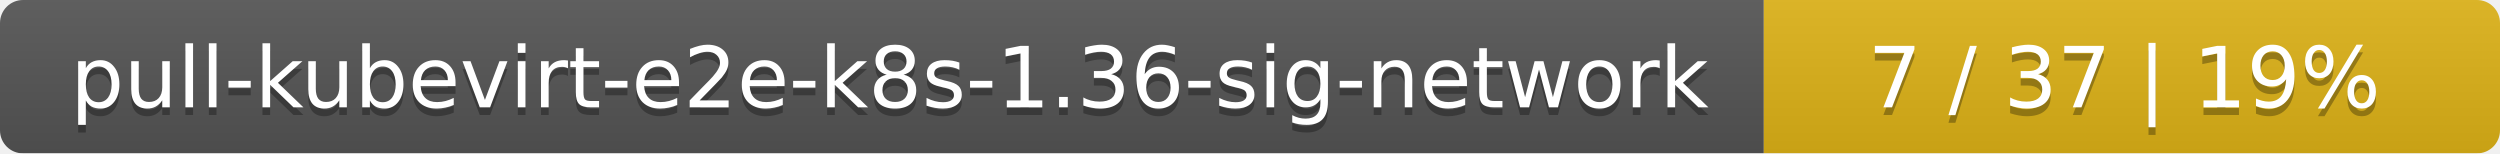
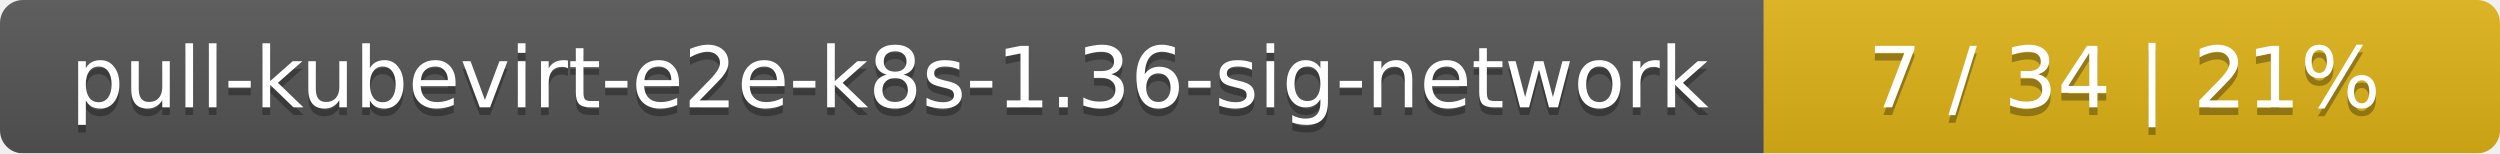
<svg xmlns="http://www.w3.org/2000/svg" width="326" height="20">
  <linearGradient id="smooth" x2="0" y2="100%">
    <stop offset="0" stop-color="#bbb" stop-opacity=".1" />
    <stop offset="1" stop-opacity=".1" />
  </linearGradient>
  <mask id="round">
    <rect width="326" height="20" rx="3" fill="#fff" />
  </mask>
  <g mask="url(#round)">
    <rect width="230" height="20" fill="#555" />
    <rect x="230" width="96" height="20" fill="#dfb317" />
    <rect width="326" height="20" fill="url(#smooth)" />
  </g>
  <g fill="#fff" text-anchor="middle" font-family="DejaVu Sans,Verdana,Geneva,sans-serif" font-size="11">
    <text x="116" y="15" fill="#010101" fill-opacity=".3">pull-kubevirt-e2e-k8s-1.36-sig-network</text>
    <text x="116" y="14">pull-kubevirt-e2e-k8s-1.36-sig-network</text>
-     <text x="277" y="15" fill="#010101" fill-opacity=".3">7 / 37    |    19%</text>
-     <text x="277" y="14">7 / 37    |    19%</text>
+     <text x="277" y="15" fill="#010101" fill-opacity=".3">7 / 34    |    21%</text>
+     <text x="277" y="14">7 / 34    |    21%</text>
  </g>
</svg>
